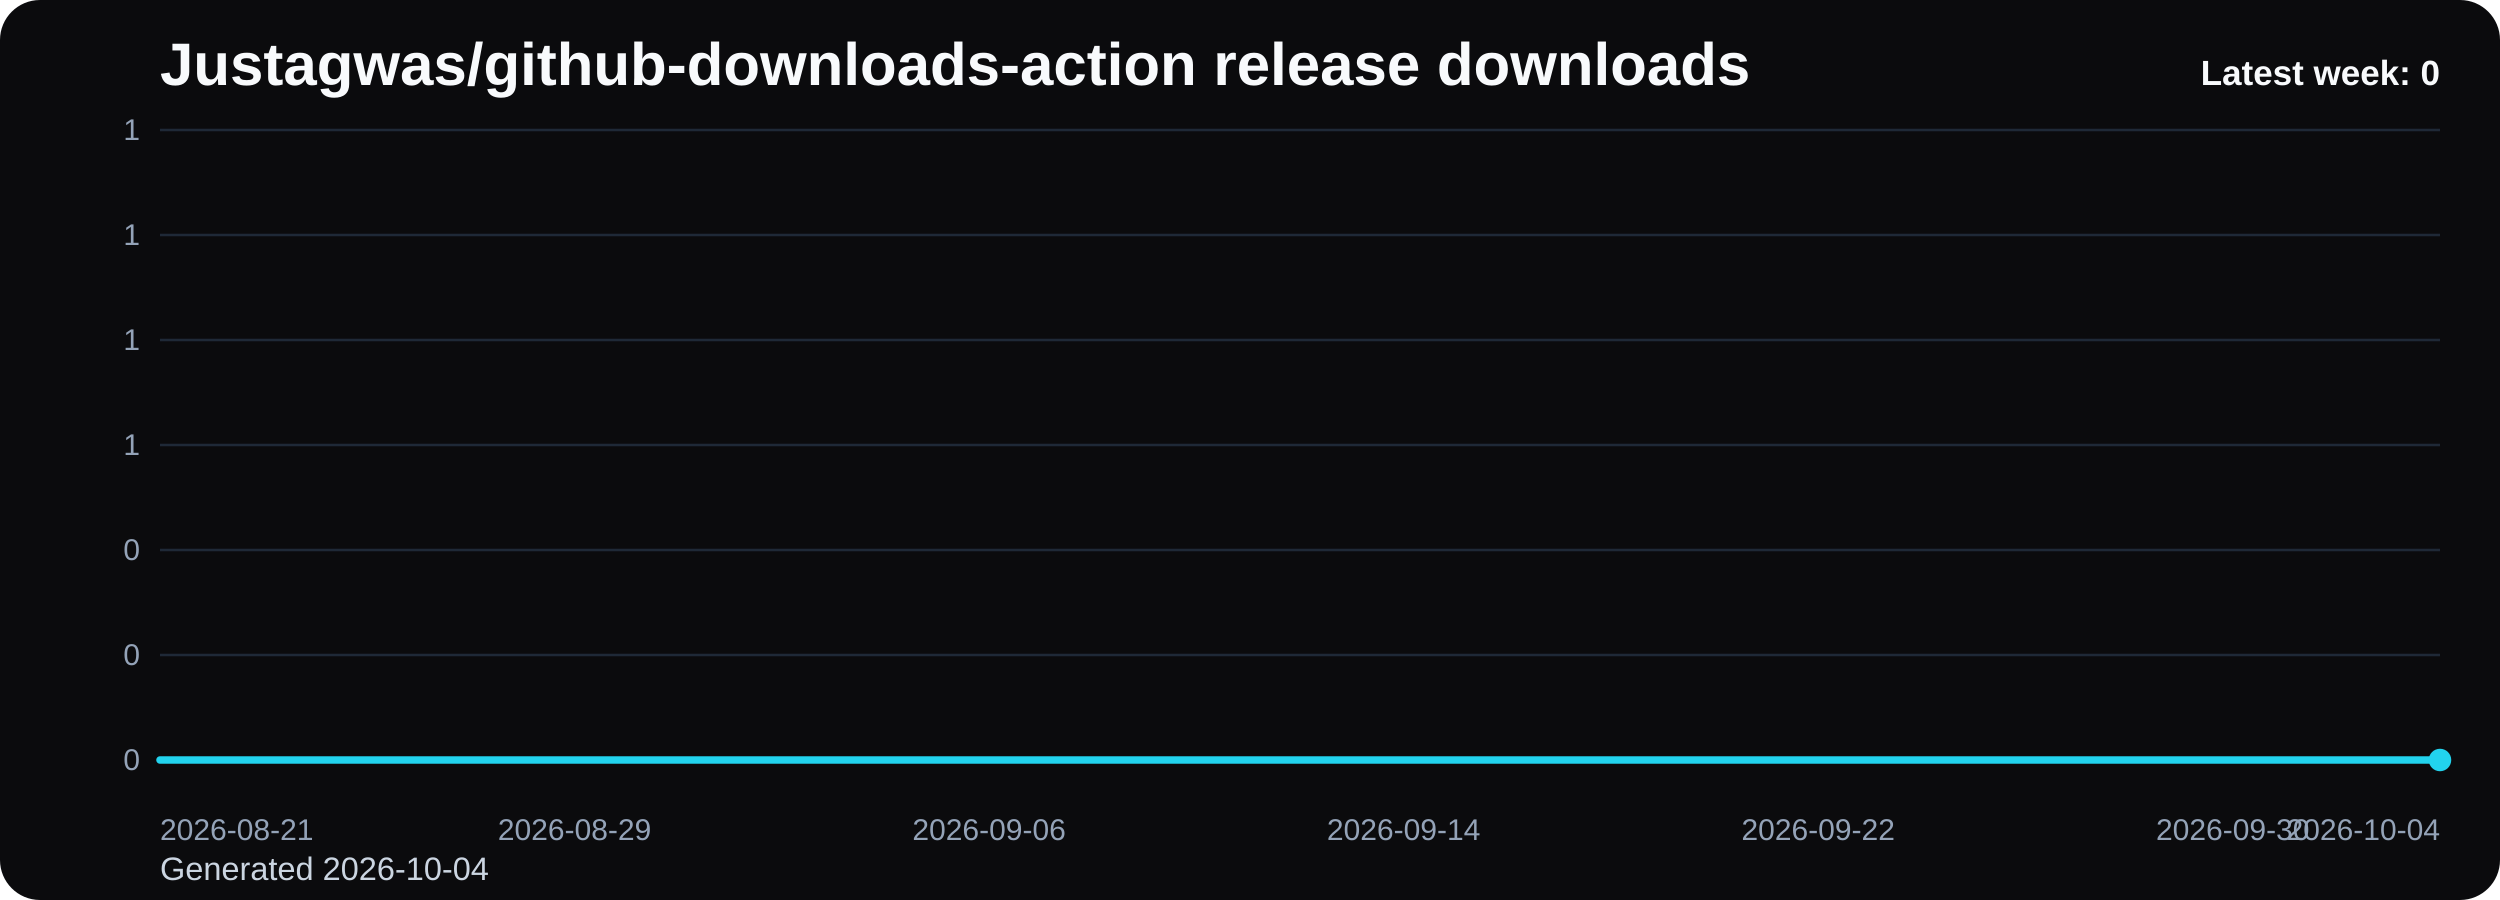
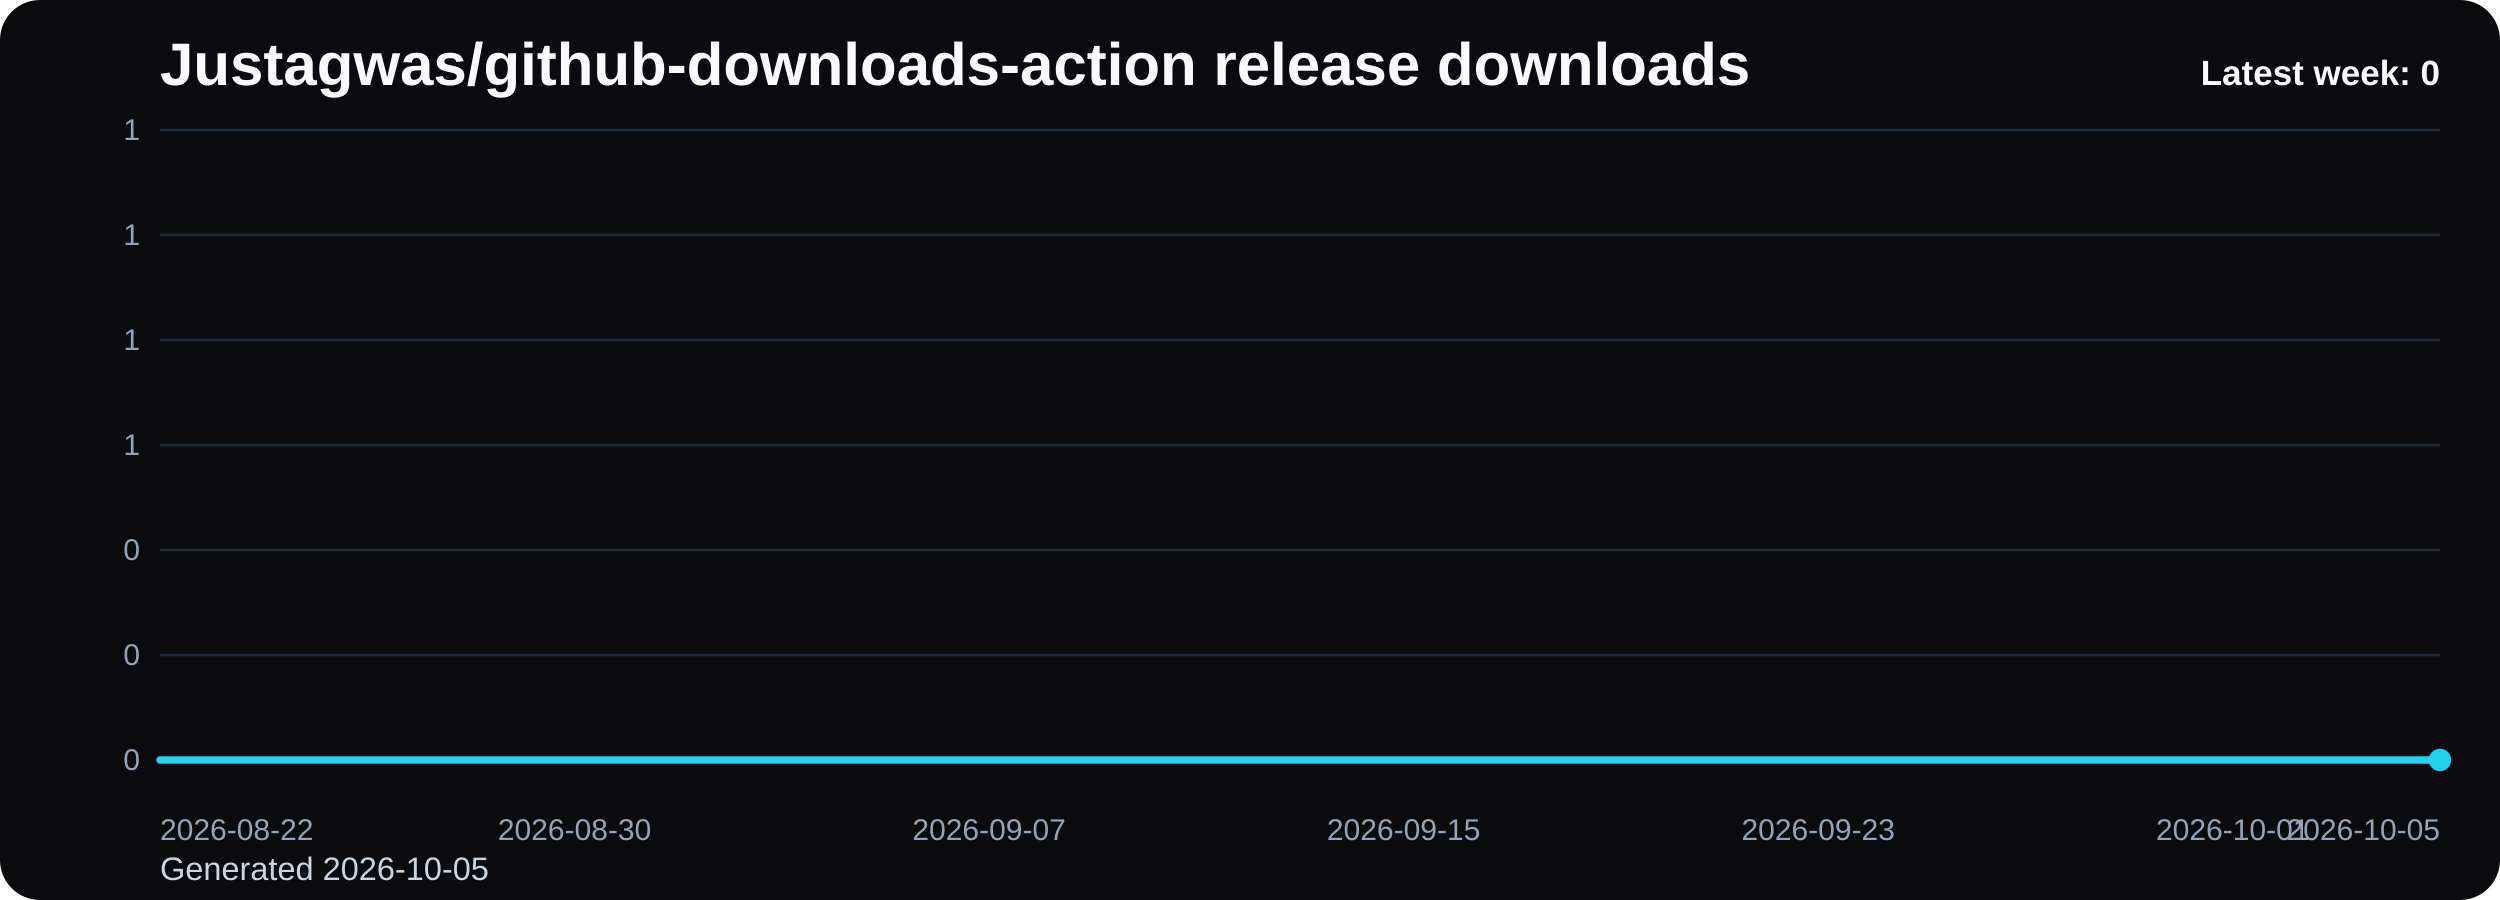
<svg xmlns="http://www.w3.org/2000/svg" viewBox="0 0 1000 360" role="img" aria-label="Justagwas/github-downloads-action release downloads chart">
  <defs>
    <linearGradient id="fill-weekly-black" x1="0" y1="0" x2="0" y2="1">
      <stop offset="0%" stop-color="#22d3ee" stop-opacity="0.32" />
      <stop offset="100%" stop-color="#22d3ee" stop-opacity="0.05" />
    </linearGradient>
    <style>
      .bg { fill: #0b0b0d; }
      .title { font: 700 24px Arial, sans-serif; fill: #f8fafc; }
      .sub { font: 400 13px Arial, sans-serif; fill: #cbd5e1; }
      .grid { stroke: #1f2937; stroke-width: 1; }
      .axis { font: 400 12px Arial, sans-serif; fill: #94a3b8; }
      .line { fill: none; stroke: #22d3ee; stroke-width: 3; stroke-linecap: round; stroke-linejoin: round; }
      .dot { fill: #22d3ee; }
      .value { font: 600 11px Arial, sans-serif; fill: #cbd5e1; }
      .latest { font: 700 14px Arial, sans-serif; fill: #f8fafc; }
    </style>
  </defs>
  <rect class="bg" x="0" y="0" width="1000" height="360" rx="16" />
  <text class="title" x="64" y="34">Justagwas/github-downloads-action release downloads</text>
-   <text class="sub" x="64" y="352">Generated 2026-10-04</text>
+   <text class="sub" x="64" y="352">Generated 2026-10-05</text>
  <line x1="64" y1="52.00" x2="976" y2="52.00" class="grid" />
  <text x="56" y="56.00" text-anchor="end" class="axis">1</text>
  <line x1="64" y1="94.00" x2="976" y2="94.00" class="grid" />
  <text x="56" y="98.00" text-anchor="end" class="axis">1</text>
  <line x1="64" y1="136.00" x2="976" y2="136.00" class="grid" />
  <text x="56" y="140.00" text-anchor="end" class="axis">1</text>
  <line x1="64" y1="178.00" x2="976" y2="178.00" class="grid" />
  <text x="56" y="182.00" text-anchor="end" class="axis">1</text>
  <line x1="64" y1="220.00" x2="976" y2="220.00" class="grid" />
  <text x="56" y="224.00" text-anchor="end" class="axis">0</text>
  <line x1="64" y1="262.00" x2="976" y2="262.00" class="grid" />
  <text x="56" y="266.00" text-anchor="end" class="axis">0</text>
  <line x1="64" y1="304.00" x2="976" y2="304.00" class="grid" />
  <text x="56" y="308.00" text-anchor="end" class="axis">0</text>
  <path d="M 64.00 304 L 64.00 304.00 L 84.73 304.00 L 105.45 304.00 L 126.18 304.00 L 146.91 304.00 L 167.64 304.00 L 188.36 304.00 L 209.09 304.00 L 229.82 304.00 L 250.55 304.00 L 271.27 304.00 L 292.00 304.00 L 312.73 304.00 L 333.45 304.00 L 354.18 304.00 L 374.91 304.00 L 395.64 304.00 L 416.36 304.00 L 437.09 304.00 L 457.82 304.00 L 478.55 304.00 L 499.27 304.00 L 520.00 304.00 L 540.73 304.00 L 561.45 304.00 L 582.18 304.00 L 602.91 304.00 L 623.64 304.00 L 644.36 304.00 L 665.09 304.00 L 685.82 304.00 L 706.55 304.00 L 727.27 304.00 L 748.00 304.00 L 768.73 304.00 L 789.45 304.00 L 810.18 304.00 L 830.91 304.00 L 851.64 304.00 L 872.36 304.00 L 893.09 304.00 L 913.82 304.00 L 934.55 304.00 L 955.27 304.00 L 976.00 304.00 L 976.00 304 Z" fill="url(#fill-weekly-black)" />
  <polyline class="line" points="64.00,304.00 84.73,304.00 105.45,304.00 126.18,304.00 146.91,304.00 167.64,304.00 188.36,304.00 209.09,304.00 229.82,304.00 250.55,304.00 271.27,304.00 292.00,304.00 312.73,304.00 333.45,304.00 354.18,304.00 374.91,304.00 395.64,304.00 416.36,304.00 437.09,304.00 457.82,304.00 478.55,304.00 499.27,304.00 520.00,304.00 540.73,304.00 561.45,304.00 582.18,304.00 602.91,304.00 623.64,304.00 644.36,304.00 665.09,304.00 685.82,304.00 706.55,304.00 727.27,304.00 748.00,304.00 768.73,304.00 789.45,304.00 810.18,304.00 830.91,304.00 851.64,304.00 872.36,304.00 893.09,304.00 913.82,304.00 934.55,304.00 955.27,304.00 976.00,304.00" />
  <circle class="dot" cx="976.00" cy="304.00" r="4.5" />
-   <text class="axis" x="64.00" y="336" text-anchor="start">2026-08-21</text>
-   <text class="axis" x="229.82" y="336" text-anchor="middle">2026-08-29</text>
-   <text class="axis" x="395.64" y="336" text-anchor="middle">2026-09-06</text>
-   <text class="axis" x="561.45" y="336" text-anchor="middle">2026-09-14</text>
-   <text class="axis" x="727.27" y="336" text-anchor="middle">2026-09-22</text>
-   <text class="axis" x="893.09" y="336" text-anchor="middle">2026-09-30</text>
-   <text class="axis" x="976.00" y="336" text-anchor="end">2026-10-04</text>
+   <text class="axis" x="64.00" y="336" text-anchor="start">2026-08-22</text>
+   <text class="axis" x="229.82" y="336" text-anchor="middle">2026-08-30</text>
+   <text class="axis" x="395.64" y="336" text-anchor="middle">2026-09-07</text>
+   <text class="axis" x="561.45" y="336" text-anchor="middle">2026-09-15</text>
+   <text class="axis" x="727.27" y="336" text-anchor="middle">2026-09-23</text>
+   <text class="axis" x="893.09" y="336" text-anchor="middle">2026-10-01</text>
+   <text class="axis" x="976.00" y="336" text-anchor="end">2026-10-05</text>
  <text class="latest" x="976" y="34" text-anchor="end">Latest week: 0</text>
</svg>
